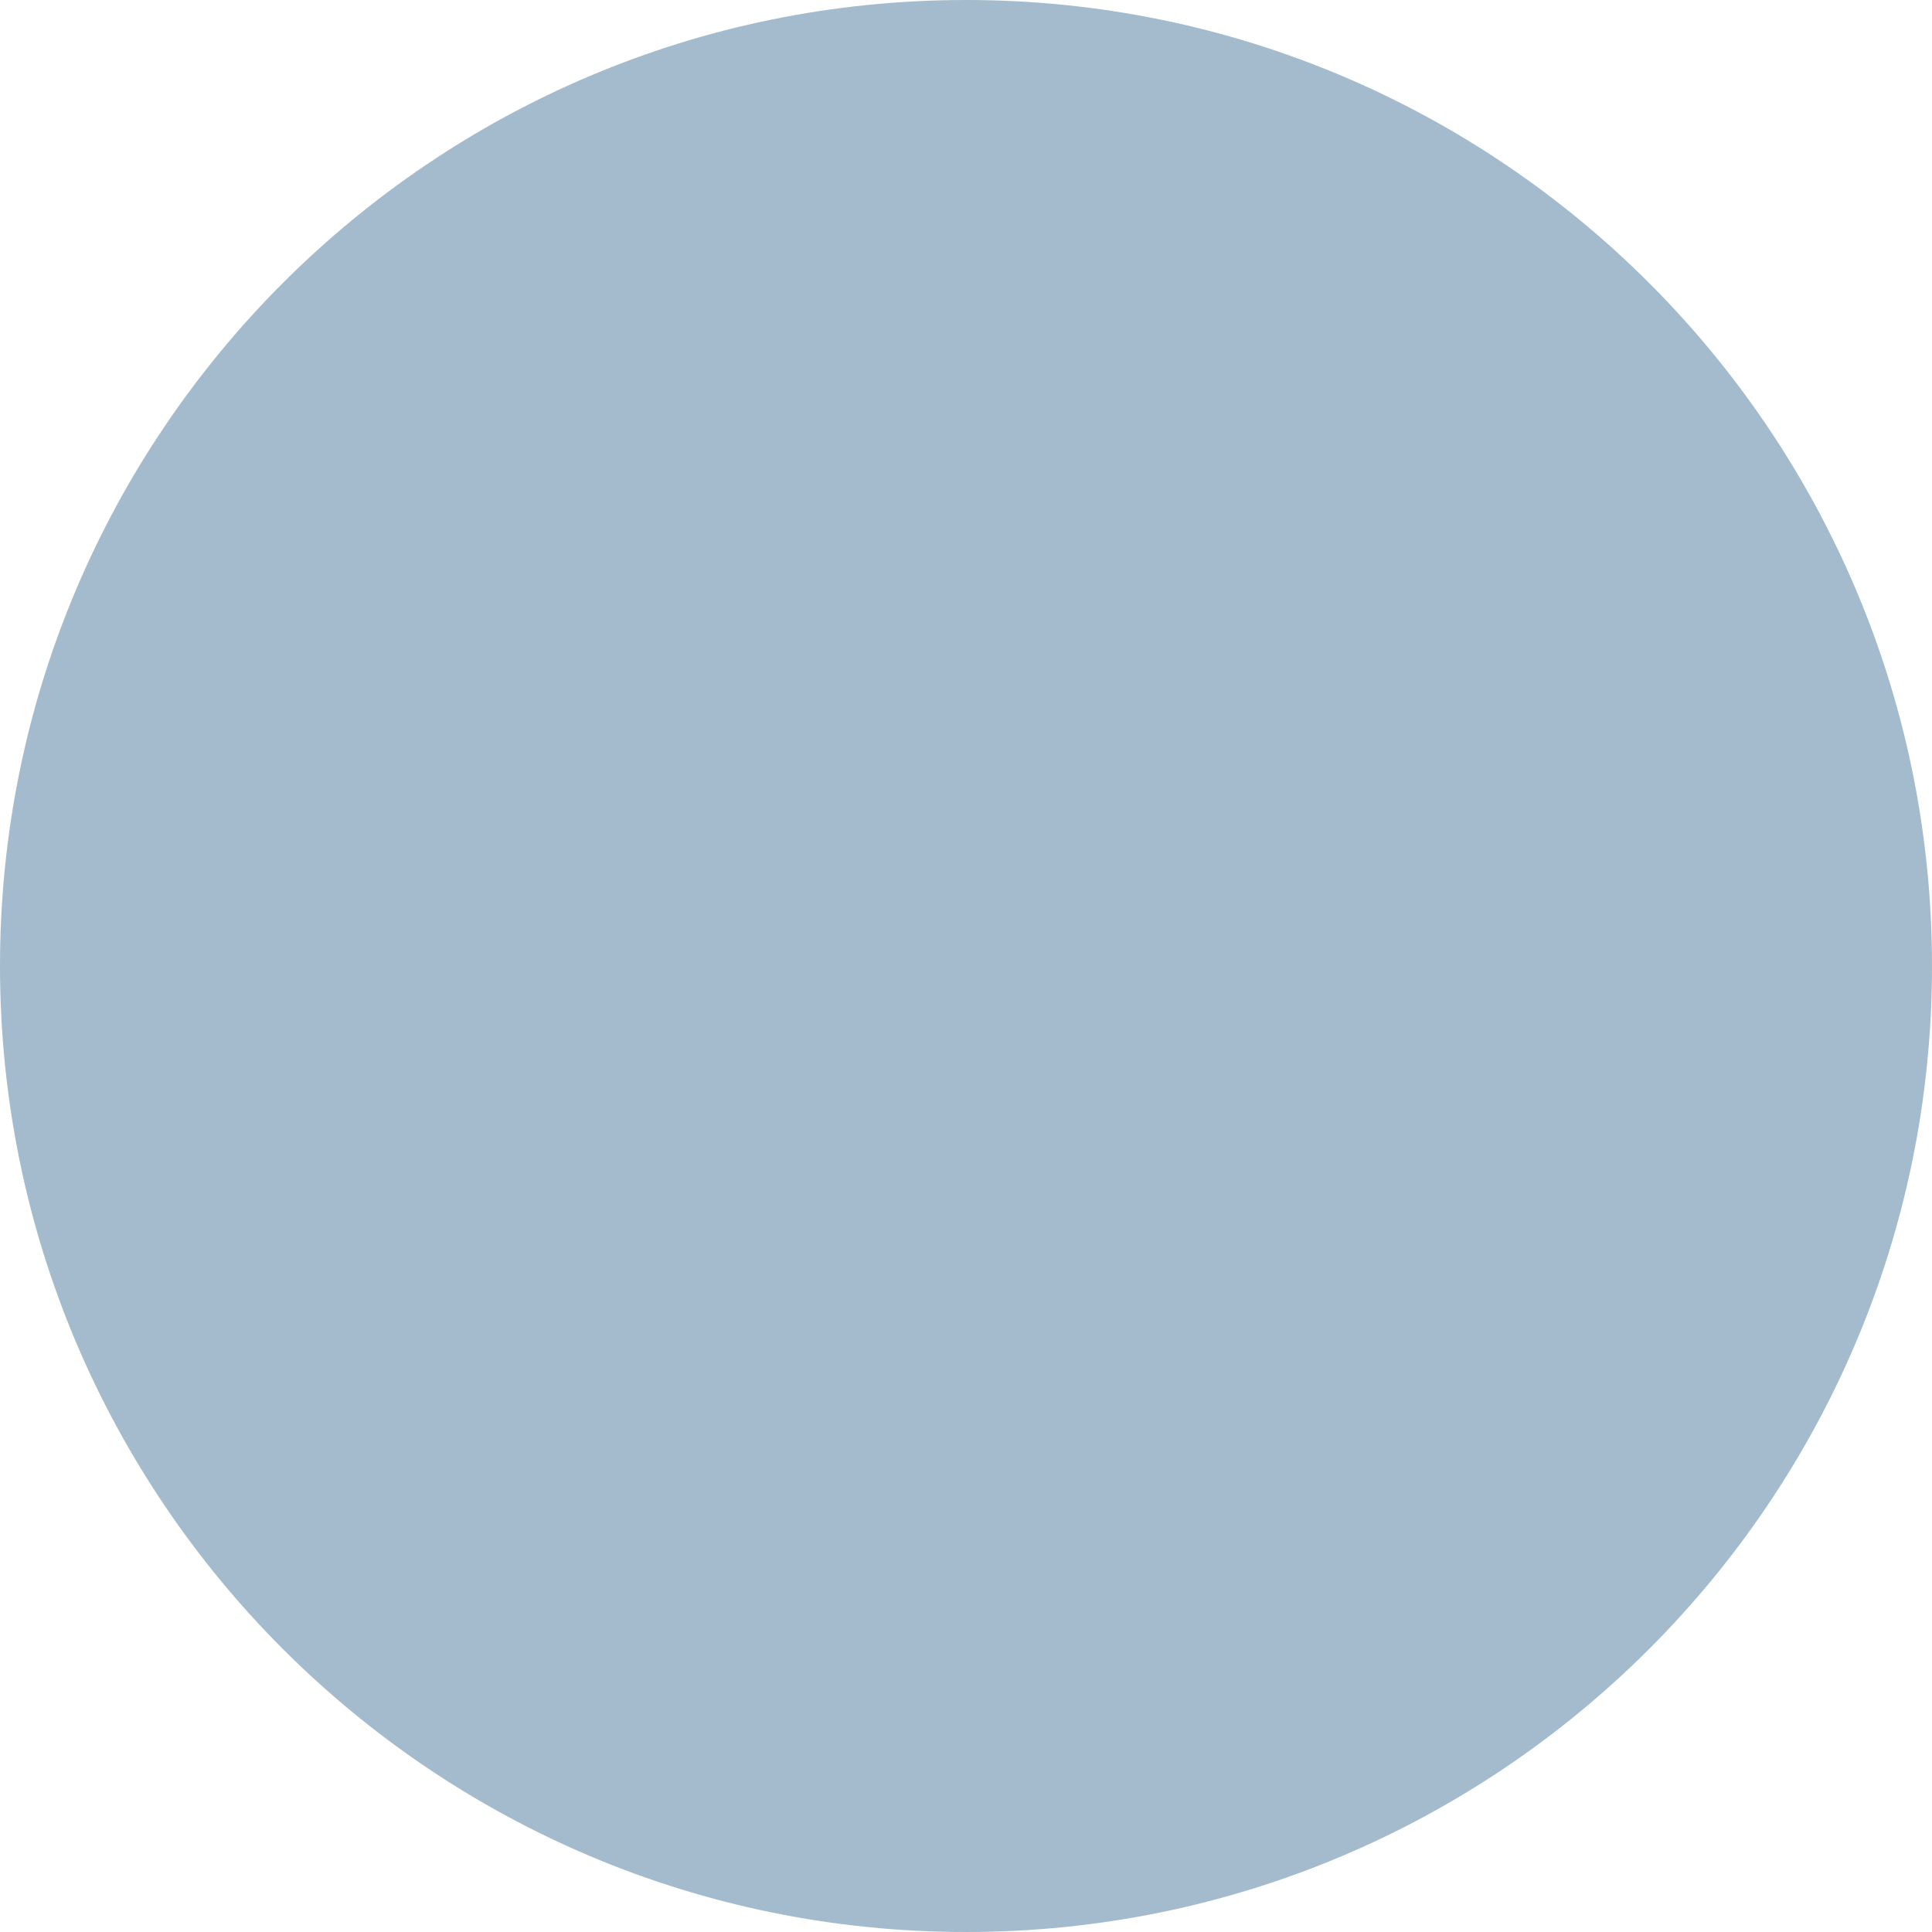
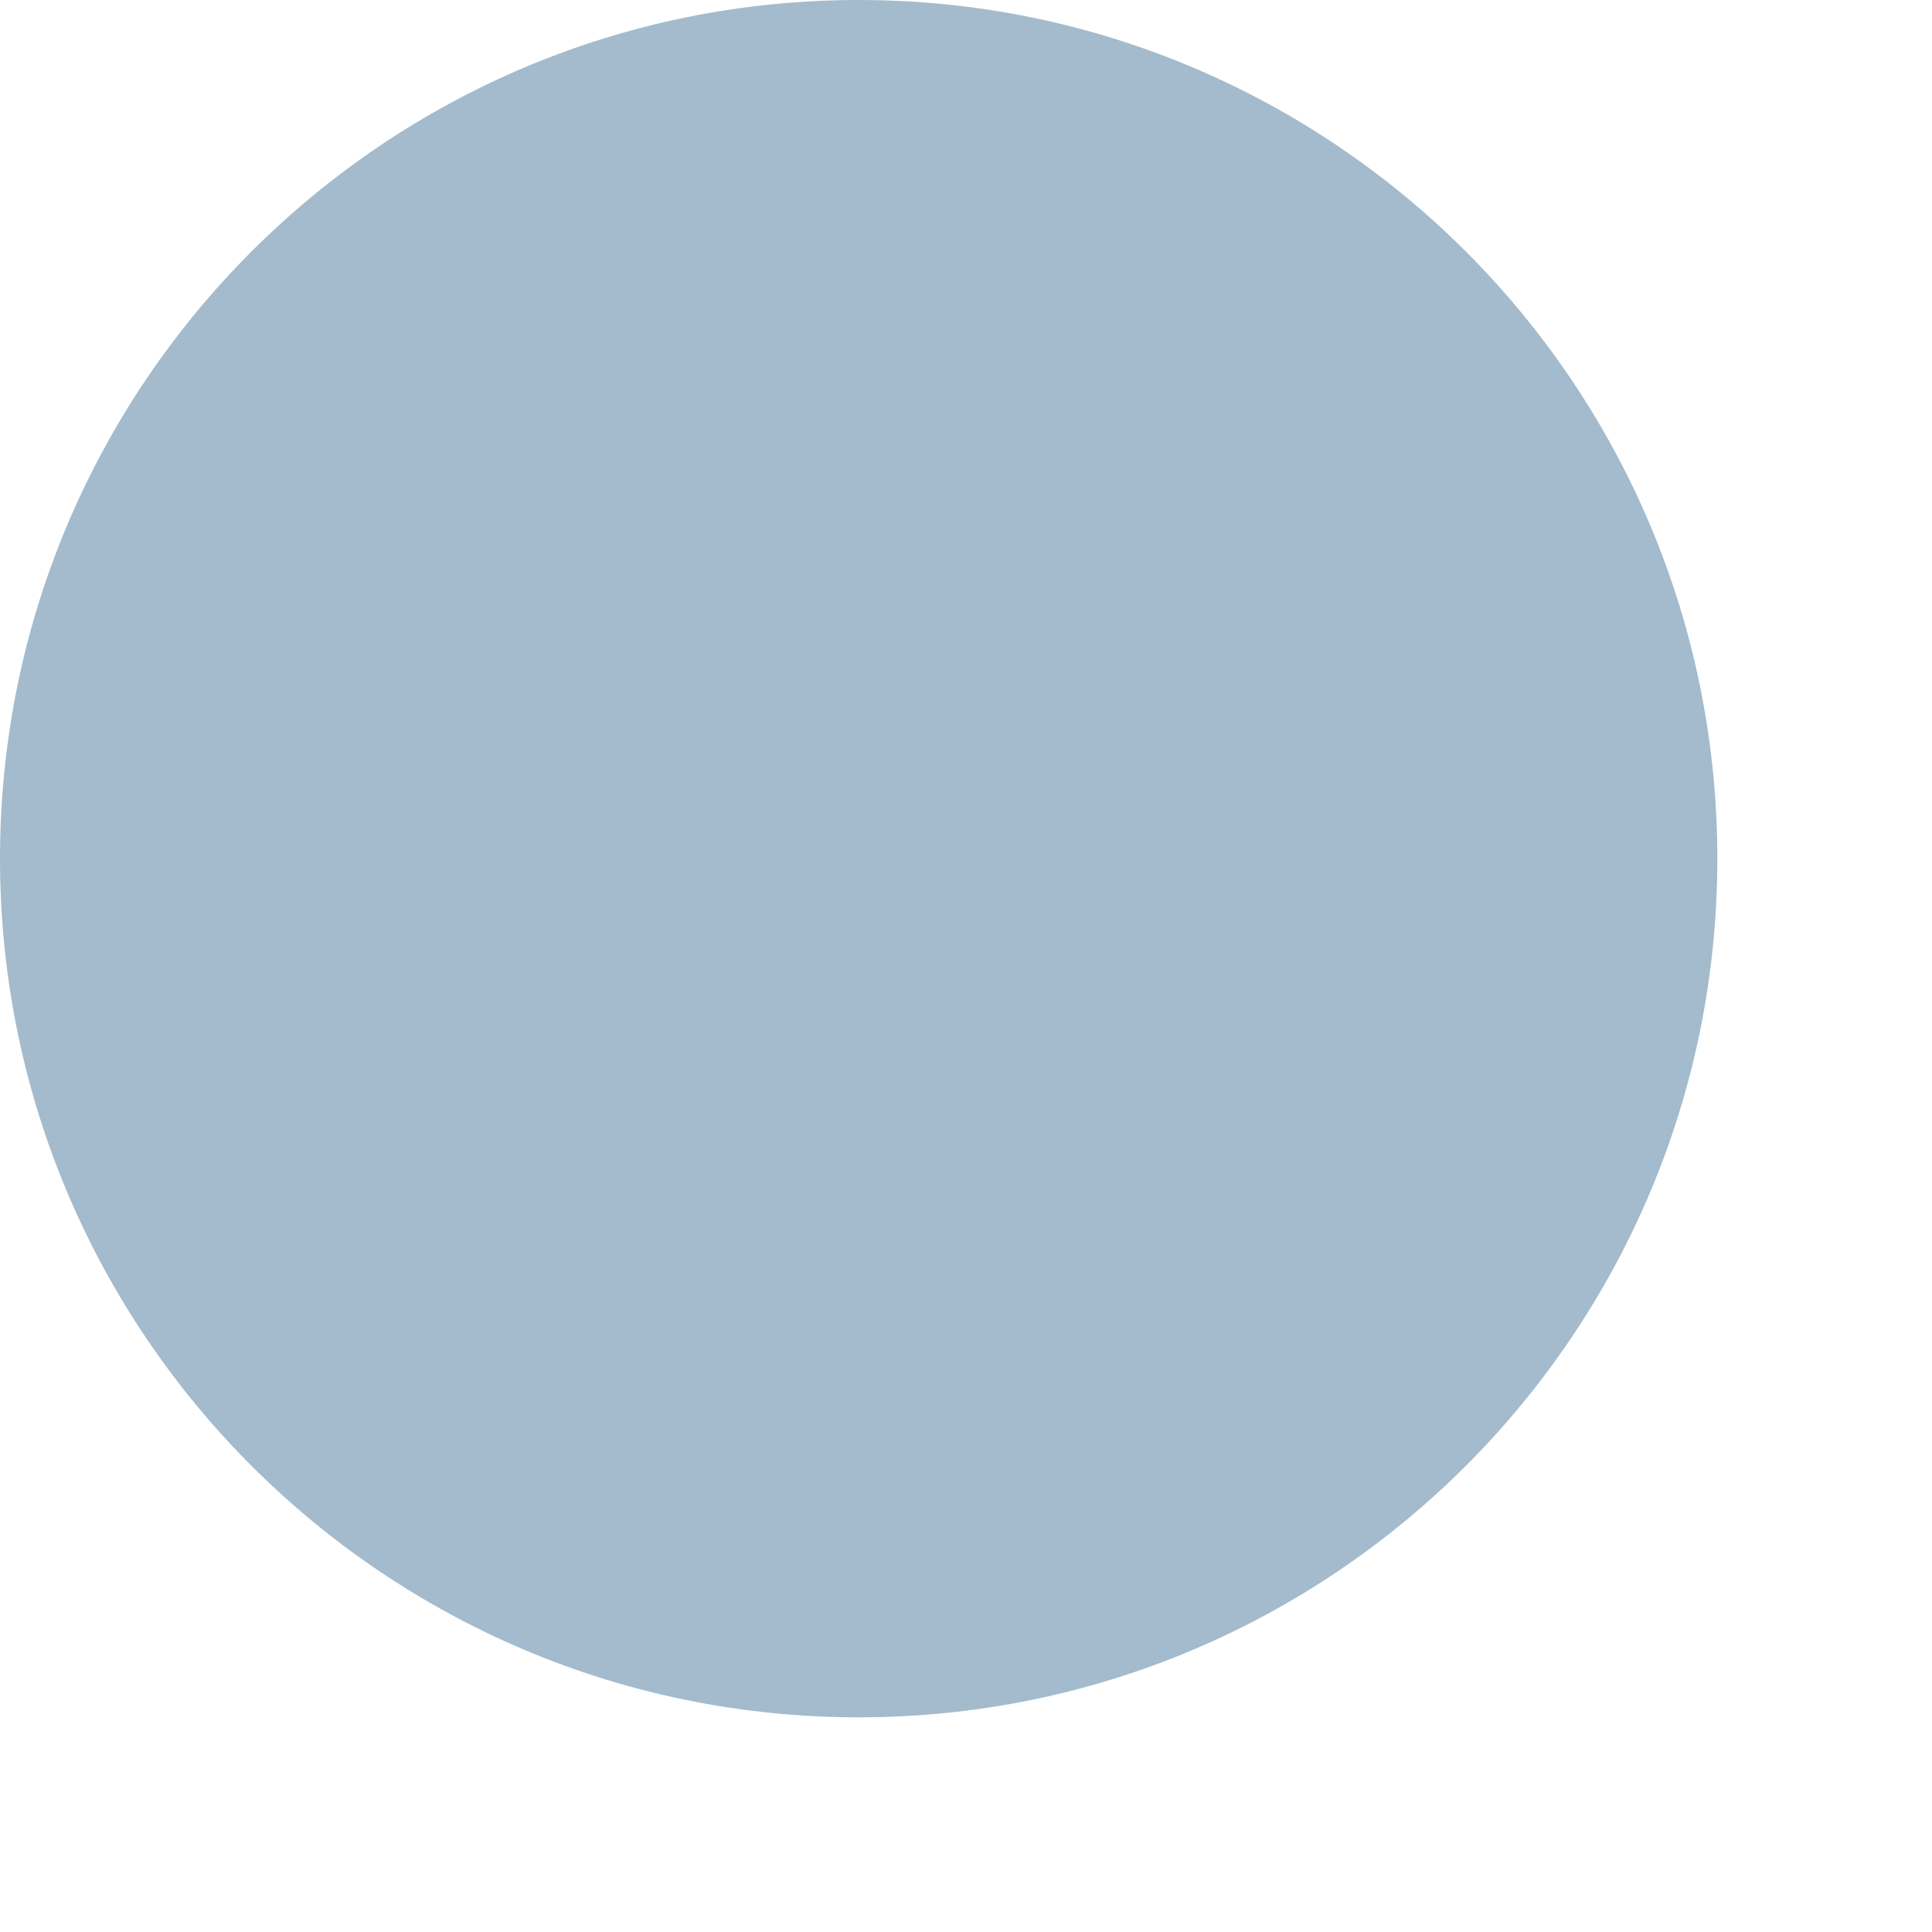
- <svg xmlns="http://www.w3.org/2000/svg">
+ <svg xmlns="http://www.w3.org/2000/svg" width="18" height="18" viewBox="0 0 18 18">
  <path fill="#A3BBCC" d="M0,8a8,8 0 1,0 16,0a8,8 0 1,0 -16,0" />
</svg>
